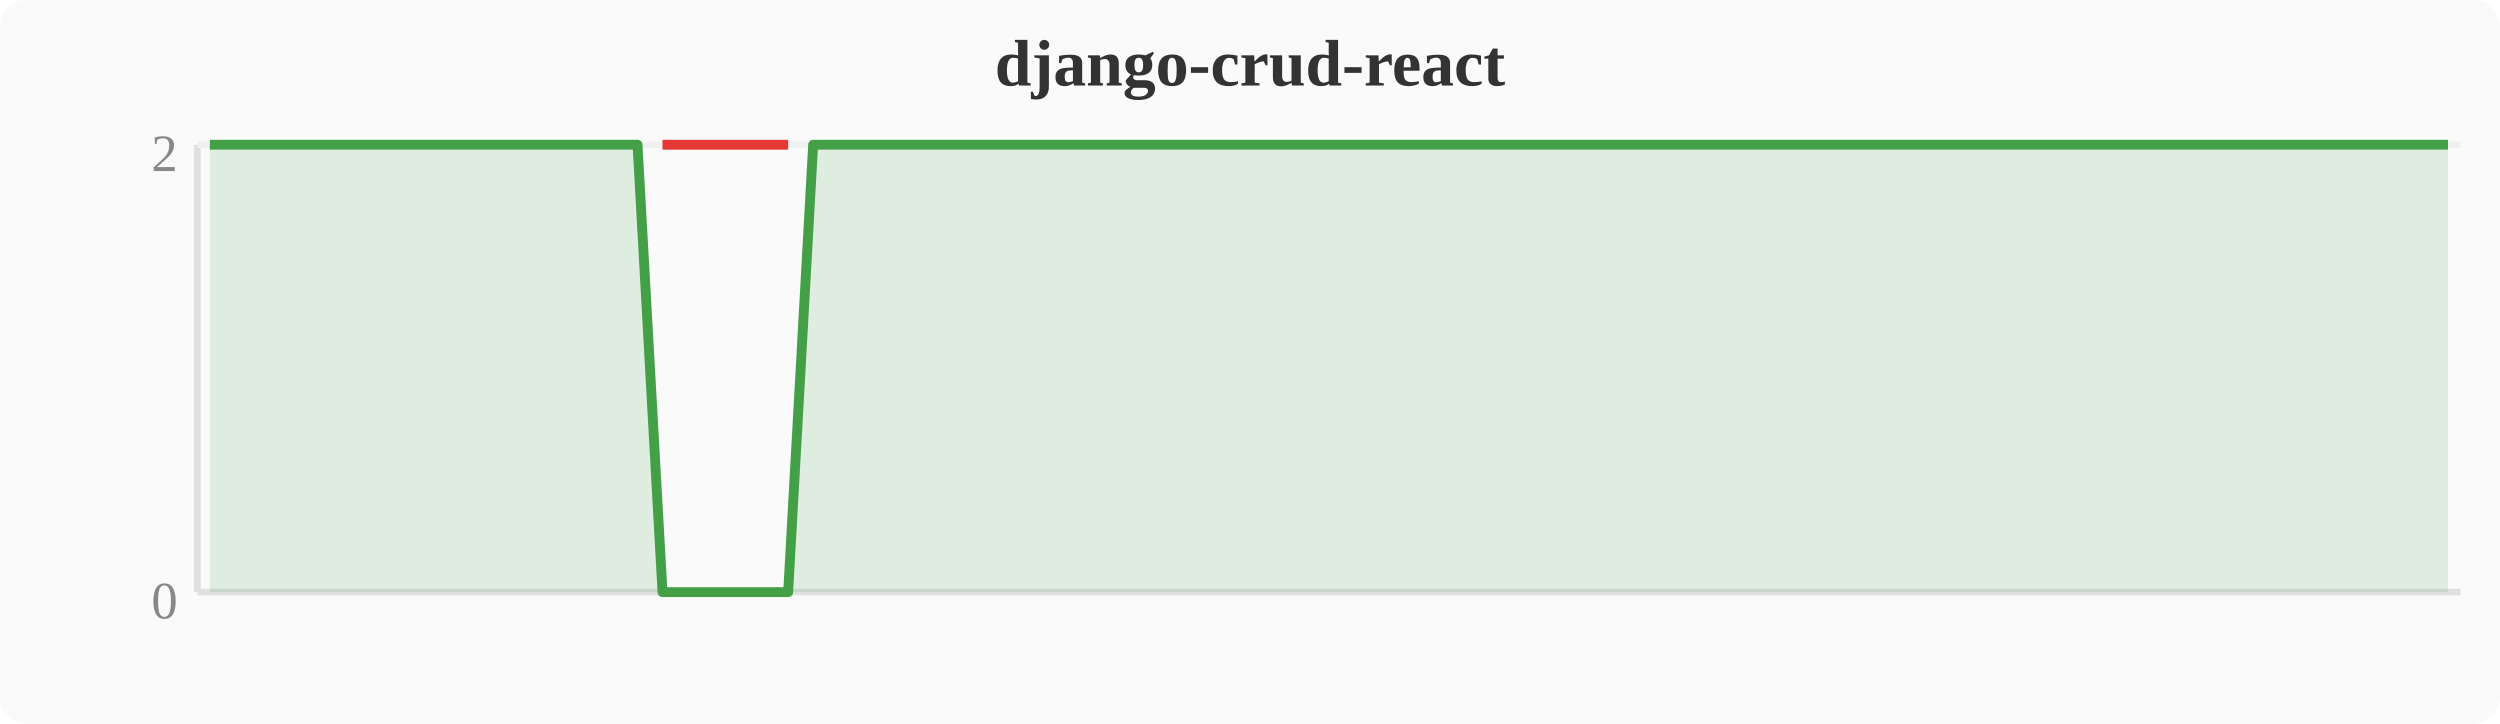
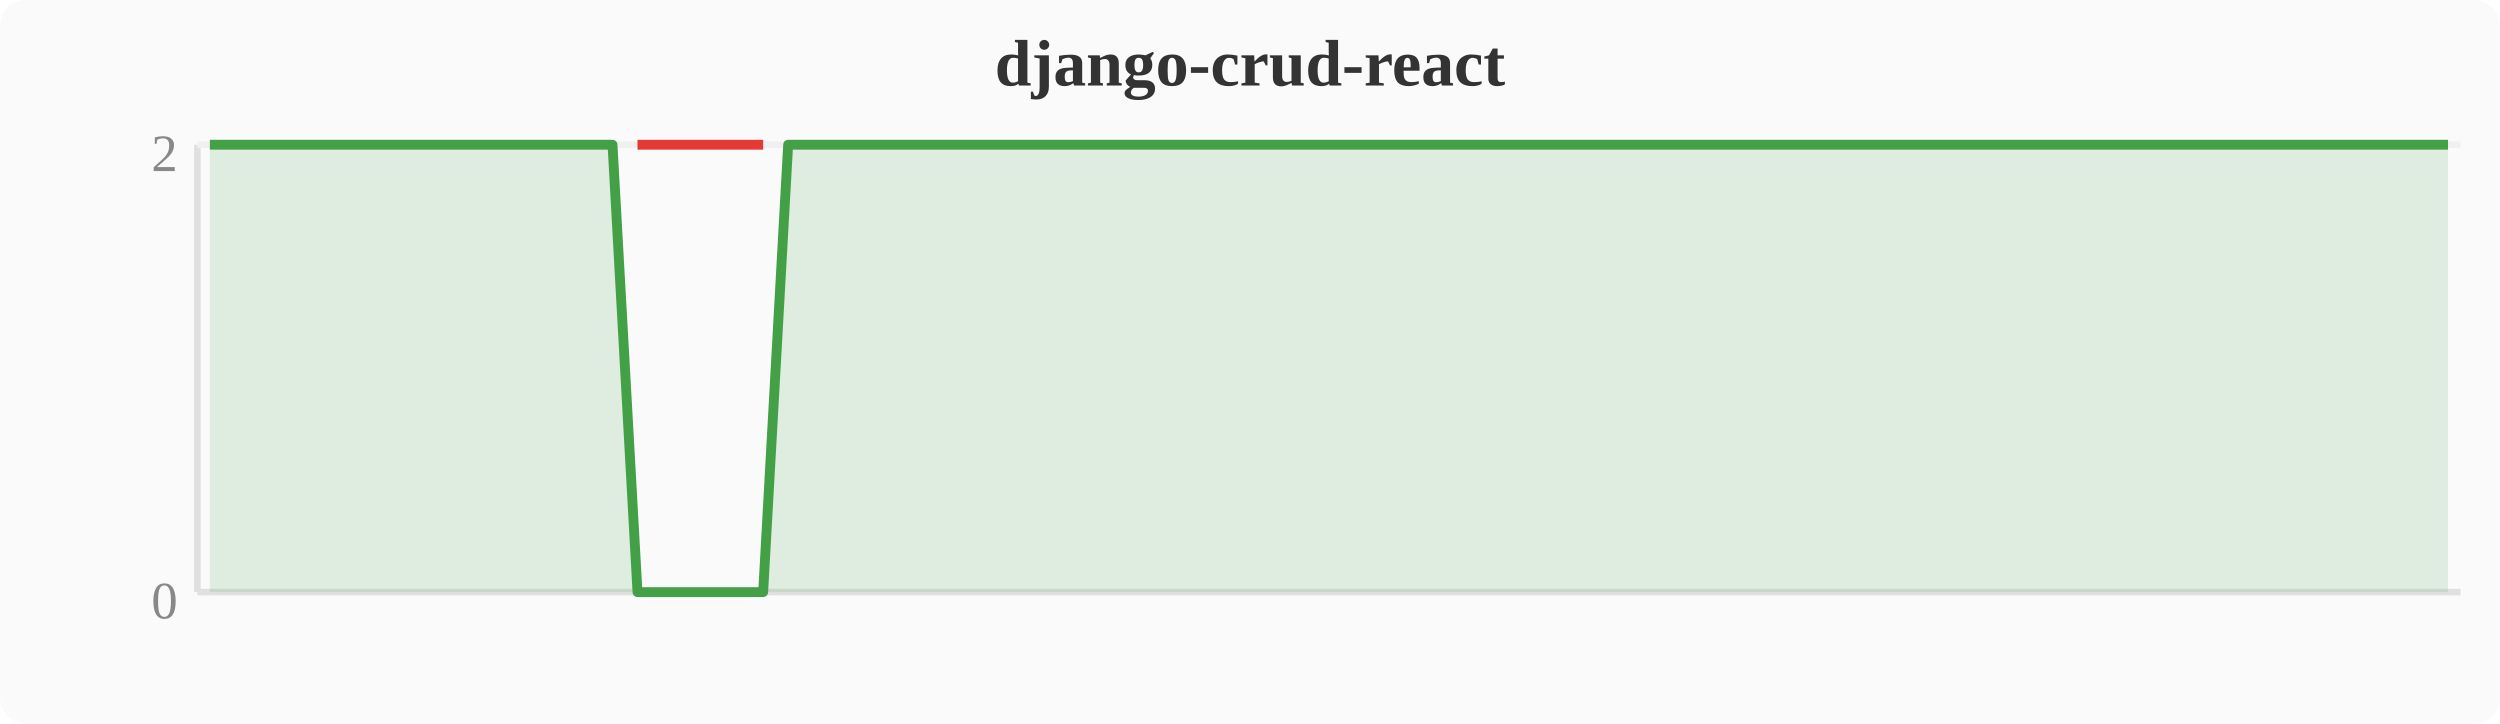
<svg xmlns="http://www.w3.org/2000/svg" width="380" height="110" viewBox="0 0 380 110">
  <rect width="380" height="110" fill="#fafafa" rx="4" />
  <text x="190" y="13" text-anchor="middle" font-size="10" font-weight="bold" fill="#333">django-crud-react</text>
  <line x1="30" y1="22" x2="30" y2="90" stroke="#e0e0e0" stroke-width="1" />
  <line x1="30" y1="90" x2="374" y2="90" stroke="#e0e0e0" stroke-width="1" />
  <line x1="30" y1="22" x2="374" y2="22" stroke="#f0f0f0" stroke-width="1" />
  <text x="27" y="94" text-anchor="end" font-size="8" fill="#888">0</text>
  <text x="27" y="26" text-anchor="end" font-size="8" fill="#888">2</text>
-   <polygon points="31.9,22.0 35.7,22.0 39.6,22.0 43.4,22.0 47.2,22.0 51.0,22.0 54.8,22.0 58.7,22.0 62.5,22.0 66.3,22.0 70.1,22.0 74.0,22.0 77.8,22.0 81.6,22.0 85.4,22.0 89.2,22.0 93.1,22.0 96.9,22.0 100.7,90.0 104.5,90.0 108.4,90.0 112.2,90.0 116.0,90.0 119.8,90.0 123.6,22.0 127.5,22.0 131.3,22.0 135.1,22.0 138.9,22.0 142.8,22.0 146.6,22.0 150.4,22.0 154.2,22.0 158.0,22.0 161.9,22.0 165.7,22.0 169.5,22.0 173.3,22.0 177.2,22.0 181.0,22.0 184.8,22.0 188.6,22.0 192.4,22.0 196.3,22.0 200.1,22.0 203.9,22.0 207.7,22.0 211.6,22.0 215.4,22.0 219.2,22.0 223.0,22.0 226.8,22.0 230.7,22.0 234.5,22.0 238.3,22.0 242.1,22.0 246.0,22.0 249.8,22.0 253.6,22.0 257.4,22.0 261.2,22.0 265.1,22.0 268.9,22.0 272.7,22.0 276.5,22.0 280.4,22.0 284.2,22.0 288.0,22.0 291.8,22.0 295.6,22.0 299.5,22.0 303.3,22.0 307.1,22.0 310.9,22.0 314.8,22.0 318.6,22.0 322.4,22.0 326.2,22.0 330.0,22.0 333.9,22.0 337.7,22.0 341.5,22.0 345.3,22.0 349.2,22.0 353.0,22.0 356.8,22.0 360.6,22.0 364.4,22.0 368.3,22.0 372.1,22.0 372.1,90 31.9,90" fill="#43a047" opacity="0.15" />
-   <polyline points="31.9,22.0 35.7,22.0 39.6,22.0 43.4,22.0 47.2,22.0 51.0,22.0 54.8,22.0 58.7,22.0 62.5,22.0 66.3,22.0 70.1,22.0 74.0,22.0 77.8,22.0 81.6,22.0 85.4,22.0 89.2,22.0 93.1,22.0 96.9,22.0 100.7,90.0 104.5,90.0 108.4,90.0 112.2,90.0 116.0,90.0 119.8,90.0 123.6,22.0 127.5,22.0 131.3,22.0 135.1,22.0 138.9,22.0 142.8,22.0 146.6,22.0 150.4,22.0 154.2,22.0 158.0,22.0 161.9,22.0 165.7,22.0 169.5,22.0 173.3,22.0 177.2,22.0 181.0,22.0 184.8,22.0 188.6,22.0 192.4,22.0 196.3,22.0 200.1,22.0 203.9,22.0 207.7,22.0 211.6,22.0 215.4,22.0 219.2,22.0 223.0,22.0 226.8,22.0 230.7,22.0 234.5,22.0 238.3,22.0 242.1,22.0 246.0,22.0 249.8,22.0 253.6,22.0 257.4,22.0 261.2,22.0 265.1,22.0 268.9,22.0 272.7,22.0 276.5,22.0 280.4,22.0 284.2,22.0 288.0,22.0 291.8,22.0 295.6,22.0 299.5,22.0 303.3,22.0 307.1,22.0 310.9,22.0 314.8,22.0 318.6,22.0 322.4,22.0 326.2,22.0 330.0,22.0 333.9,22.0 337.7,22.0 341.5,22.0 345.3,22.0 349.2,22.0 353.0,22.0 356.8,22.0 360.6,22.0 364.4,22.0 368.3,22.0 372.1,22.0" fill="none" stroke="#43a047" stroke-width="1.5" stroke-linejoin="round" />
-   <polyline points="100.7,22.0 104.5,22.0 108.4,22.0 112.2,22.0 116.0,22.0 119.8,22.0" fill="none" stroke="#e53935" stroke-width="1.5" stroke-linejoin="round" />
+   <polygon points="31.9,22.0 35.7,22.0 39.6,22.0 43.4,22.0 47.2,22.0 51.0,22.0 54.8,22.0 58.7,22.0 62.5,22.0 66.3,22.0 70.1,22.0 74.0,22.0 77.8,22.0 81.6,22.0 85.4,22.0 89.2,22.0 93.1,22.0 96.9,90.0 100.7,90.0 104.5,90.0 108.4,90.0 112.2,90.0 116.0,90.0 119.8,22.0 123.6,22.0 127.5,22.0 131.3,22.0 135.1,22.0 138.9,22.0 142.8,22.0 146.6,22.0 150.4,22.0 154.2,22.0 158.0,22.0 161.9,22.0 165.7,22.0 169.5,22.0 173.3,22.0 177.2,22.0 181.0,22.0 184.8,22.0 188.6,22.0 192.4,22.0 196.3,22.0 200.1,22.0 203.9,22.0 207.7,22.0 211.6,22.0 215.4,22.0 219.2,22.0 223.0,22.0 226.8,22.0 230.7,22.0 234.5,22.0 238.3,22.0 242.1,22.0 246.0,22.0 249.8,22.0 253.6,22.0 257.4,22.0 261.2,22.0 265.1,22.0 268.9,22.0 272.7,22.0 276.5,22.0 280.4,22.0 284.2,22.0 288.0,22.0 291.8,22.0 295.6,22.0 299.5,22.0 303.3,22.0 307.1,22.0 310.9,22.0 314.8,22.0 318.6,22.0 322.4,22.0 326.2,22.0 330.0,22.0 333.9,22.0 337.7,22.0 341.5,22.0 345.3,22.0 349.2,22.0 353.0,22.0 356.8,22.0 360.6,22.0 364.4,22.0 368.3,22.0 372.1,22.0 372.1,90 31.9,90" fill="#43a047" opacity="0.15" />
+   <polyline points="31.9,22.0 35.7,22.0 39.6,22.0 43.4,22.0 47.2,22.0 51.0,22.0 54.8,22.0 58.7,22.0 62.5,22.0 66.3,22.0 70.1,22.0 74.0,22.0 77.8,22.0 81.6,22.0 85.4,22.0 89.2,22.0 93.1,22.0 96.9,90.0 100.7,90.0 104.5,90.0 108.4,90.0 112.2,90.0 116.0,90.0 119.8,22.0 123.6,22.0 127.5,22.0 131.3,22.0 135.1,22.0 138.9,22.0 142.8,22.0 146.6,22.0 150.4,22.0 154.2,22.0 158.0,22.0 161.9,22.0 165.7,22.0 169.5,22.0 173.3,22.0 177.2,22.0 181.0,22.0 184.8,22.0 188.6,22.0 192.4,22.0 196.3,22.0 200.1,22.0 203.9,22.0 207.7,22.0 211.6,22.0 215.4,22.0 219.2,22.0 223.0,22.0 226.8,22.0 230.7,22.0 234.5,22.0 238.3,22.0 242.1,22.0 246.0,22.0 249.8,22.0 253.6,22.0 257.4,22.0 261.2,22.0 265.1,22.0 268.9,22.0 272.7,22.0 276.5,22.0 280.4,22.0 284.2,22.0 288.0,22.0 291.8,22.0 295.6,22.0 299.5,22.0 303.3,22.0 307.1,22.0 310.9,22.0 314.8,22.0 318.6,22.0 322.4,22.0 326.2,22.0 330.0,22.0 333.9,22.0 337.7,22.0 341.5,22.0 345.3,22.0 349.2,22.0 353.0,22.0 356.8,22.0 360.6,22.0 364.4,22.0 368.3,22.0 372.1,22.0" fill="none" stroke="#43a047" stroke-width="1.5" stroke-linejoin="round" />
+   <polyline points="96.9,22.0 100.7,22.0 104.5,22.0 108.4,22.0 112.2,22.0 116.0,22.0" fill="none" stroke="#e53935" stroke-width="1.5" stroke-linejoin="round" />
</svg>
